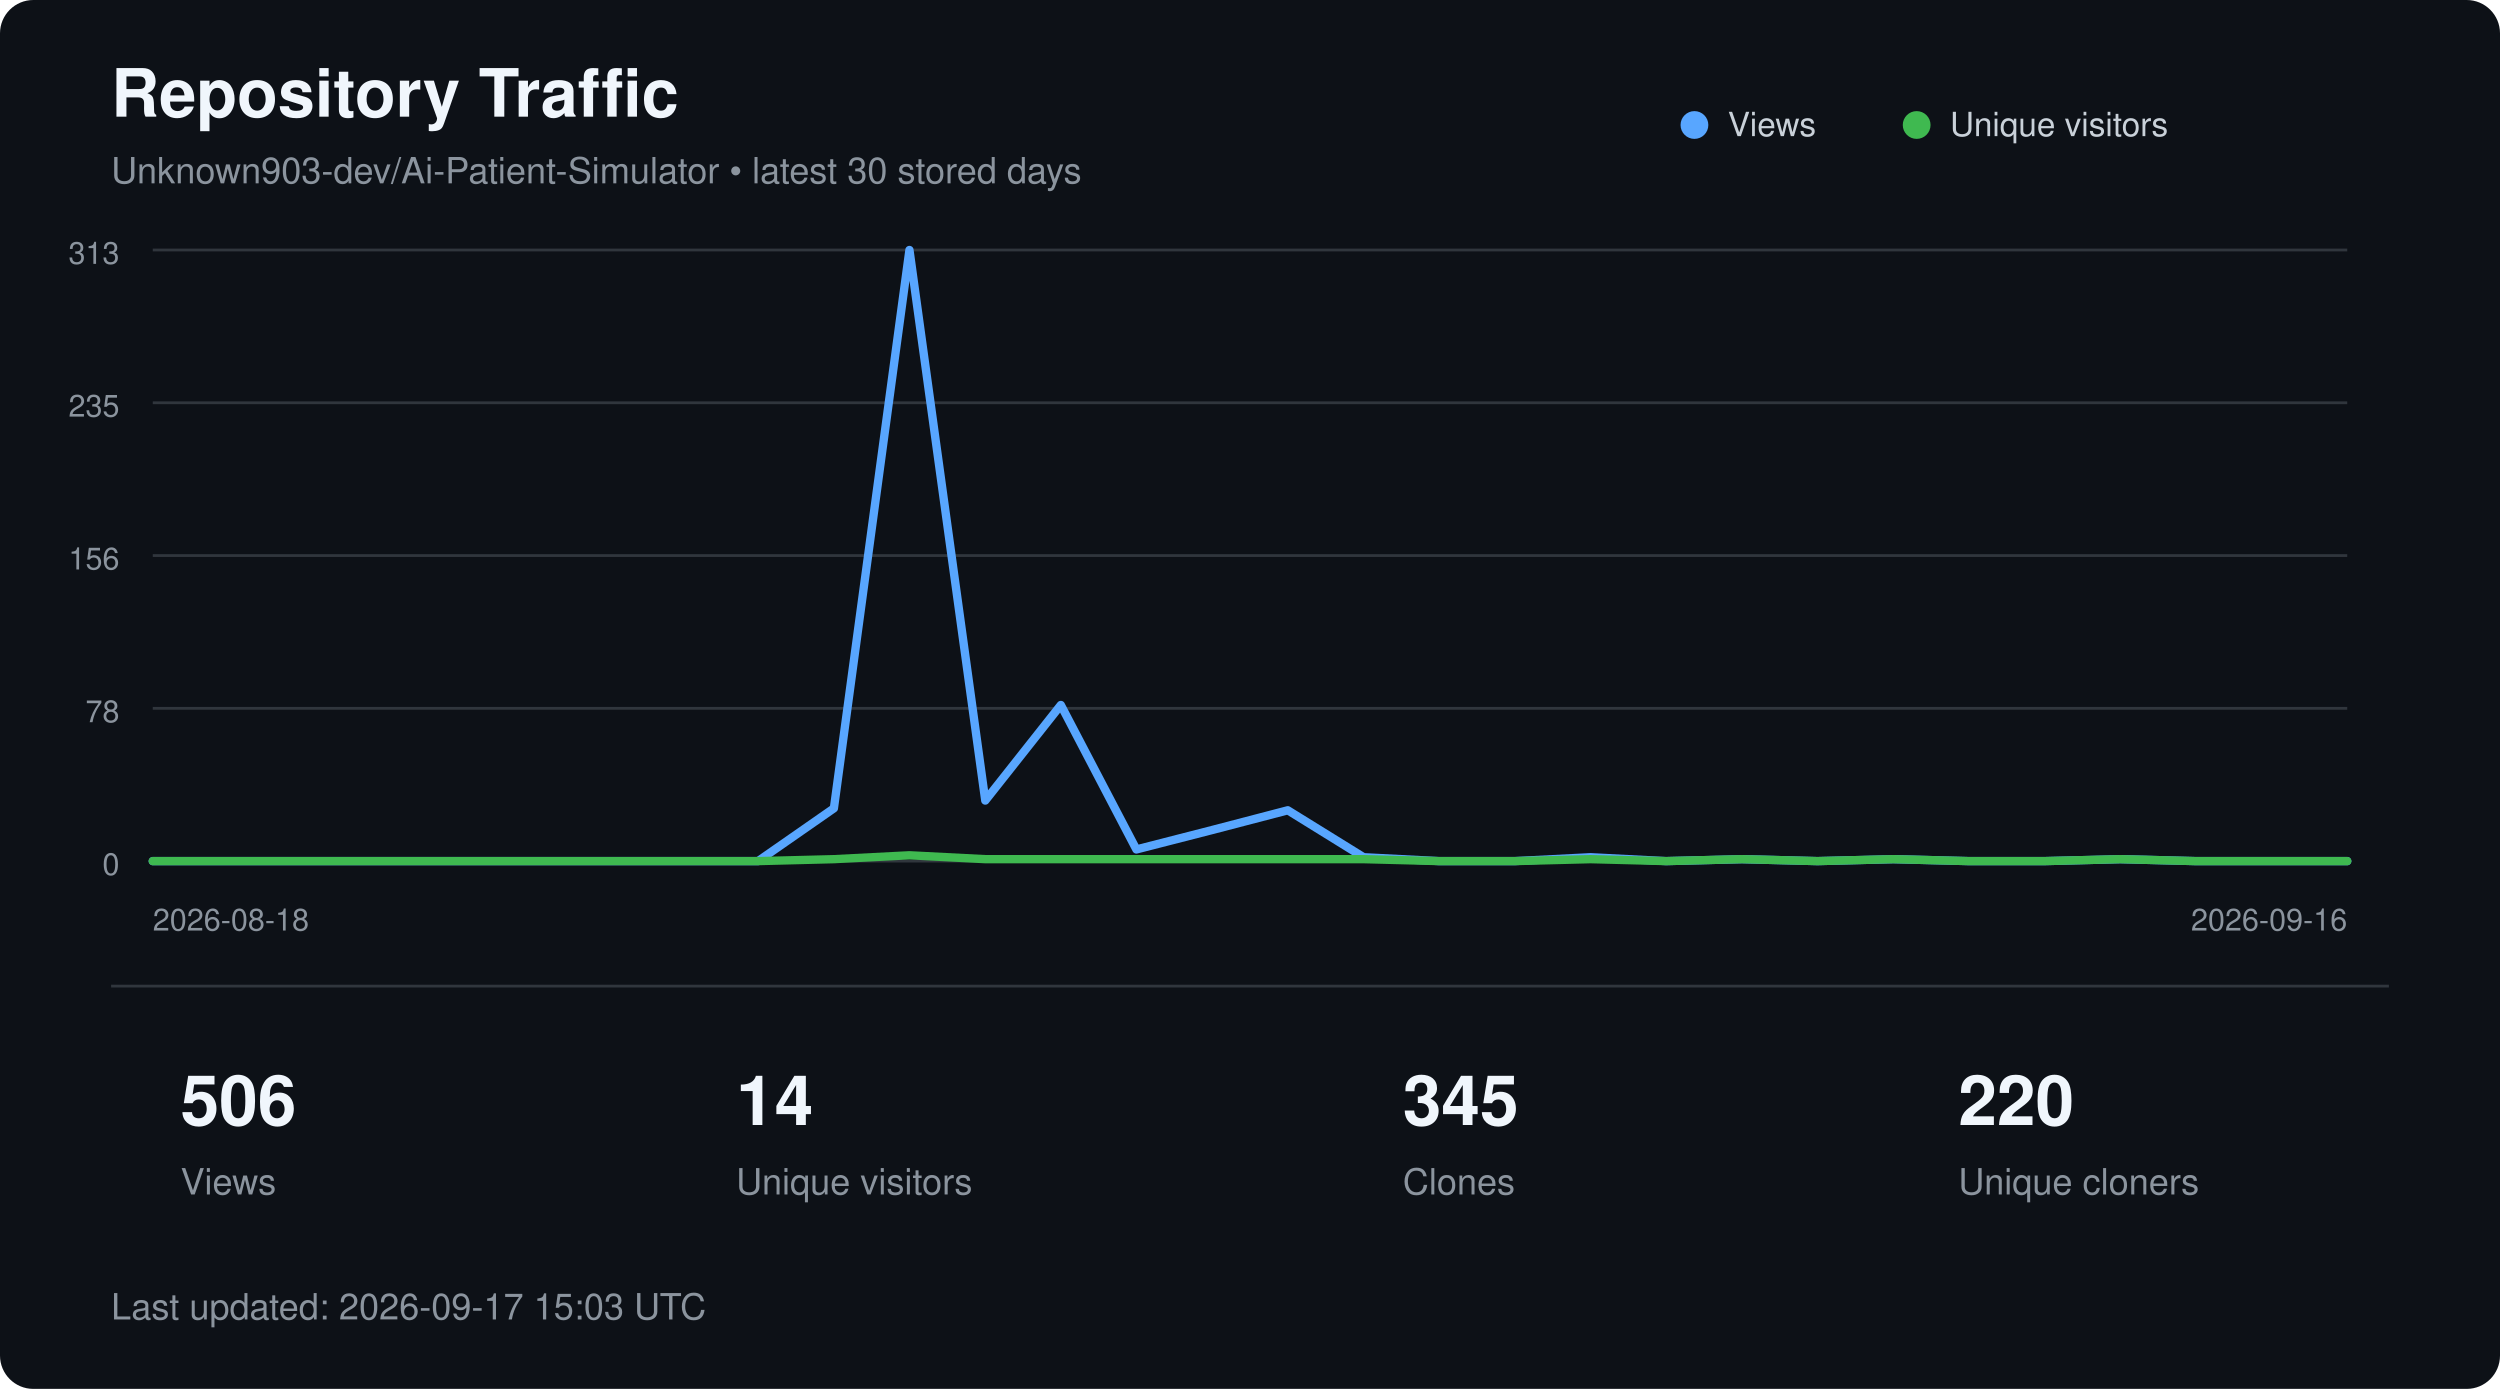
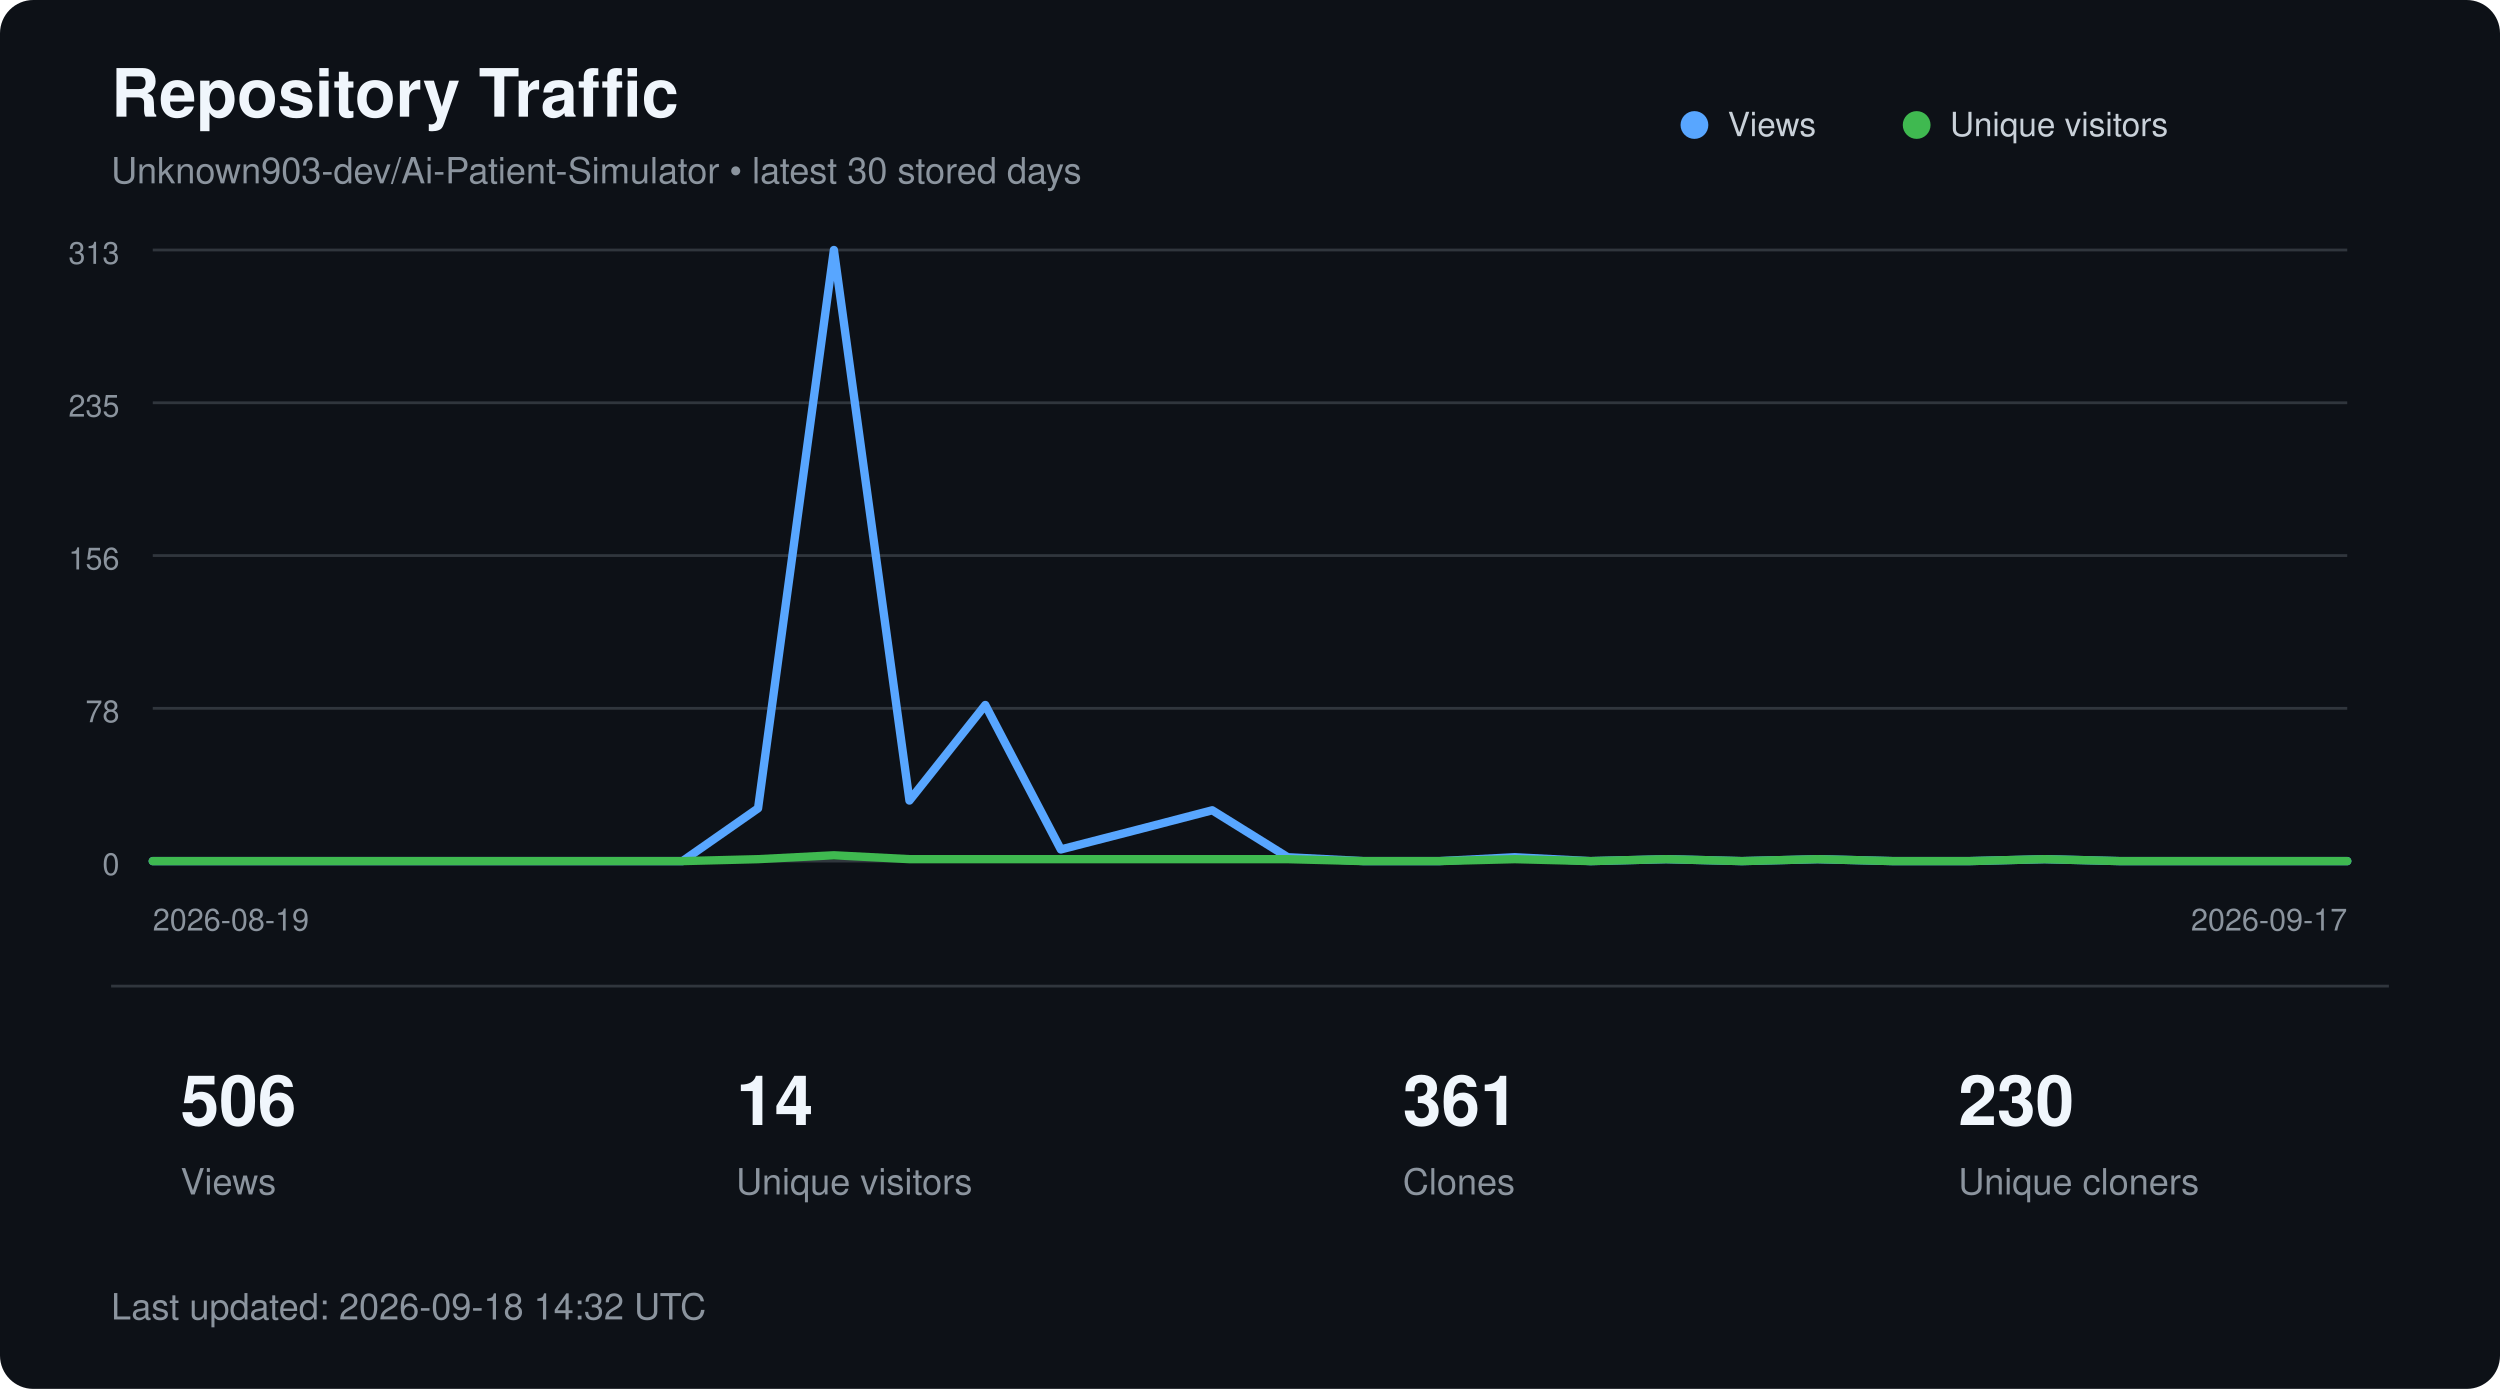
<svg xmlns="http://www.w3.org/2000/svg" width="900" height="500" viewBox="0 0 900 500" role="img" aria-labelledby="title description">
  <style>
        text {
            font-family:
                -apple-system,
                BlinkMacSystemFont,
                "Segoe UI",
                Helvetica,
                Arial,
                sans-serif;
        }

        .title {
            fill: #f0f6fc;
            font-size: 24px;
            font-weight: 600;
        }

        .subtitle {
            fill: #8b949e;
            font-size: 13px;
        }

        .axis {
            fill: #8b949e;
            font-size: 11px;
        }

        .metric {
            fill: #f0f6fc;
            font-size: 25px;
            font-weight: 600;
        }

        .metric-label {
            fill: #8b949e;
            font-size: 13px;
        }

        .legend {
            fill: #c9d1d9;
            font-size: 12px;
        }
    </style>
  <rect width="900" height="500" rx="12" fill="#0d1117" />
  <text x="40" y="42" class="title">
        Repository Traffic
    </text>
  <text x="40" y="66" class="subtitle">
        Unknown903-dev/Ai-Patient-Simulator • latest 30 stored days
    </text>
  <line x1="55" y1="90.0" x2="845" y2="90.0" stroke="#30363d" stroke-width="1" />
  <text x="43" y="95.0" text-anchor="end" class="axis">313</text>
  <line x1="55" y1="145.0" x2="845" y2="145.0" stroke="#30363d" stroke-width="1" />
  <text x="43" y="150.0" text-anchor="end" class="axis">235</text>
  <line x1="55" y1="200.0" x2="845" y2="200.0" stroke="#30363d" stroke-width="1" />
  <text x="43" y="205.0" text-anchor="end" class="axis">156</text>
  <line x1="55" y1="255.0" x2="845" y2="255.0" stroke="#30363d" stroke-width="1" />
  <text x="43" y="260.0" text-anchor="end" class="axis">78</text>
  <line x1="55" y1="310.0" x2="845" y2="310.0" stroke="#30363d" stroke-width="1" />
  <text x="43" y="315.0" text-anchor="end" class="axis">0</text>
-   <polyline points="55.0,310.0 82.2,310.0 109.5,310.0 136.7,310.0 164.0,310.0 191.2,310.0 218.4,310.0 245.7,310.0 272.9,310.0 300.2,291.0 327.4,90.0 354.7,288.2 381.9,253.8 409.1,305.8 436.4,298.8 463.6,291.7 490.9,308.6 518.1,310.0 545.3,310.0 572.6,308.6 599.8,310.0 627.1,309.3 654.3,310.0 681.6,309.3 708.8,310.0 736.0,310.0 763.3,309.3 790.5,310.0 817.8,310.0 845.0,310.0" fill="none" stroke="#58a6ff" stroke-width="3" stroke-linecap="round" stroke-linejoin="round" />
-   <polyline points="55.0,310.0 82.2,310.0 109.5,310.0 136.7,310.0 164.0,310.0 191.2,310.0 218.4,310.0 245.7,310.0 272.9,310.0 300.2,309.3 327.4,307.9 354.7,309.3 381.9,309.3 409.1,309.3 436.4,309.3 463.6,309.3 490.9,309.3 518.1,310.0 545.3,310.0 572.6,309.3 599.8,310.0 627.1,309.3 654.3,310.0 681.6,309.3 708.8,310.0 736.0,310.0 763.3,309.3 790.5,310.0 817.8,310.0 845.0,310.0" fill="none" stroke="#3fb950" stroke-width="3" stroke-linecap="round" stroke-linejoin="round" />
+   <polyline points="55.0,310.0 82.2,310.0 109.5,310.0 136.7,310.0 164.0,310.0 191.2,310.0 218.4,310.0 245.7,310.0 272.9,291.0 300.2,90.0 327.4,288.2 354.7,253.8 381.9,305.8 409.1,298.8 436.4,291.7 463.6,308.6 490.9,310.0 518.1,310.0 545.3,308.6 572.6,310.0 599.8,309.3 627.1,310.0 654.3,309.3 681.6,310.0 708.8,310.0 736.0,309.3 763.3,310.0 790.5,310.0 817.8,310.0 845.0,310.0" fill="none" stroke="#58a6ff" stroke-width="3" stroke-linecap="round" stroke-linejoin="round" />
+   <polyline points="55.0,310.0 82.2,310.0 109.5,310.0 136.7,310.0 164.0,310.0 191.2,310.0 218.4,310.0 245.7,310.0 272.9,309.3 300.2,307.9 327.4,309.3 354.7,309.3 381.9,309.3 409.1,309.3 436.4,309.3 463.6,309.3 490.9,310.0 518.1,310.0 545.3,309.3 572.6,310.0 599.8,309.3 627.1,310.0 654.3,309.3 681.6,310.0 708.8,310.0 736.0,309.3 763.3,310.0 790.5,310.0 817.8,310.0 845.0,310.0" fill="none" stroke="#3fb950" stroke-width="3" stroke-linecap="round" stroke-linejoin="round" />
  <circle cx="610" cy="45" r="5" fill="#58a6ff" />
  <text x="622" y="49" class="legend">Views</text>
  <circle cx="690" cy="45" r="5" fill="#3fb950" />
  <text x="702" y="49" class="legend">Unique visitors</text>
  <text x="55" y="335" class="axis">
-         2026-08-18
+         2026-08-19
    </text>
  <text x="845" y="335" text-anchor="end" class="axis">
-         2026-09-16
+         2026-09-17
    </text>
  <line x1="40" y1="355" x2="860" y2="355" stroke="#30363d" />
  <text x="65" y="405" class="metric">506</text>
  <text x="65" y="430" class="metric-label">Views</text>
  <text x="265" y="405" class="metric">14</text>
  <text x="265" y="430" class="metric-label">Unique visitors</text>
-   <text x="505" y="405" class="metric">345</text>
+   <text x="505" y="405" class="metric">361</text>
  <text x="505" y="430" class="metric-label">Clones</text>
-   <text x="705" y="405" class="metric">220</text>
+   <text x="705" y="405" class="metric">230</text>
  <text x="705" y="430" class="metric-label">Unique cloners</text>
  <text x="40" y="475" class="subtitle">
-         Last updated: 2026-09-17 15:03 UTC
+         Last updated: 2026-09-18 14:32 UTC
    </text>
</svg>
